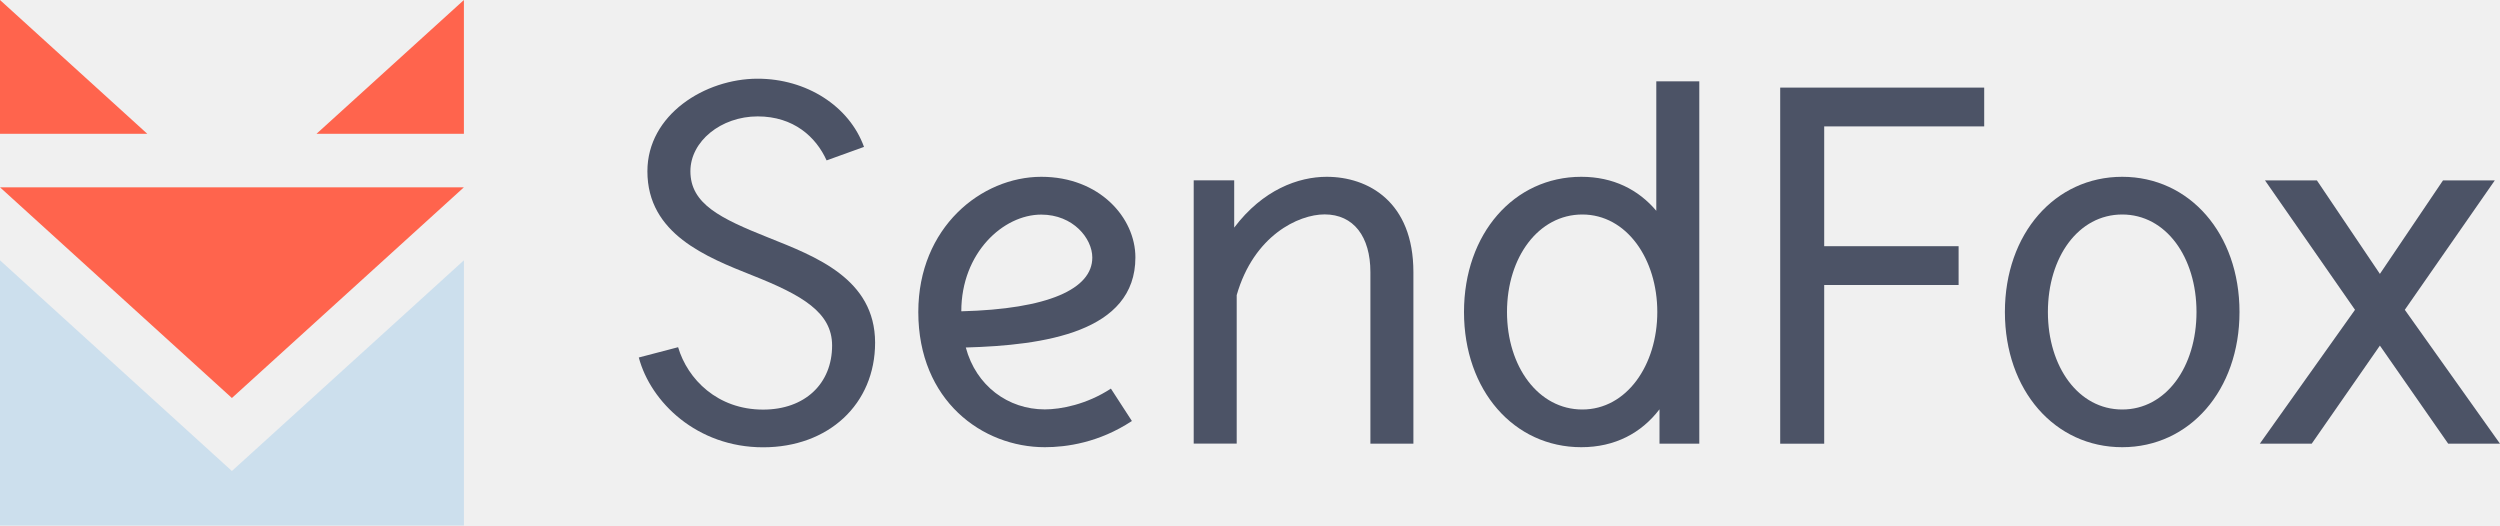
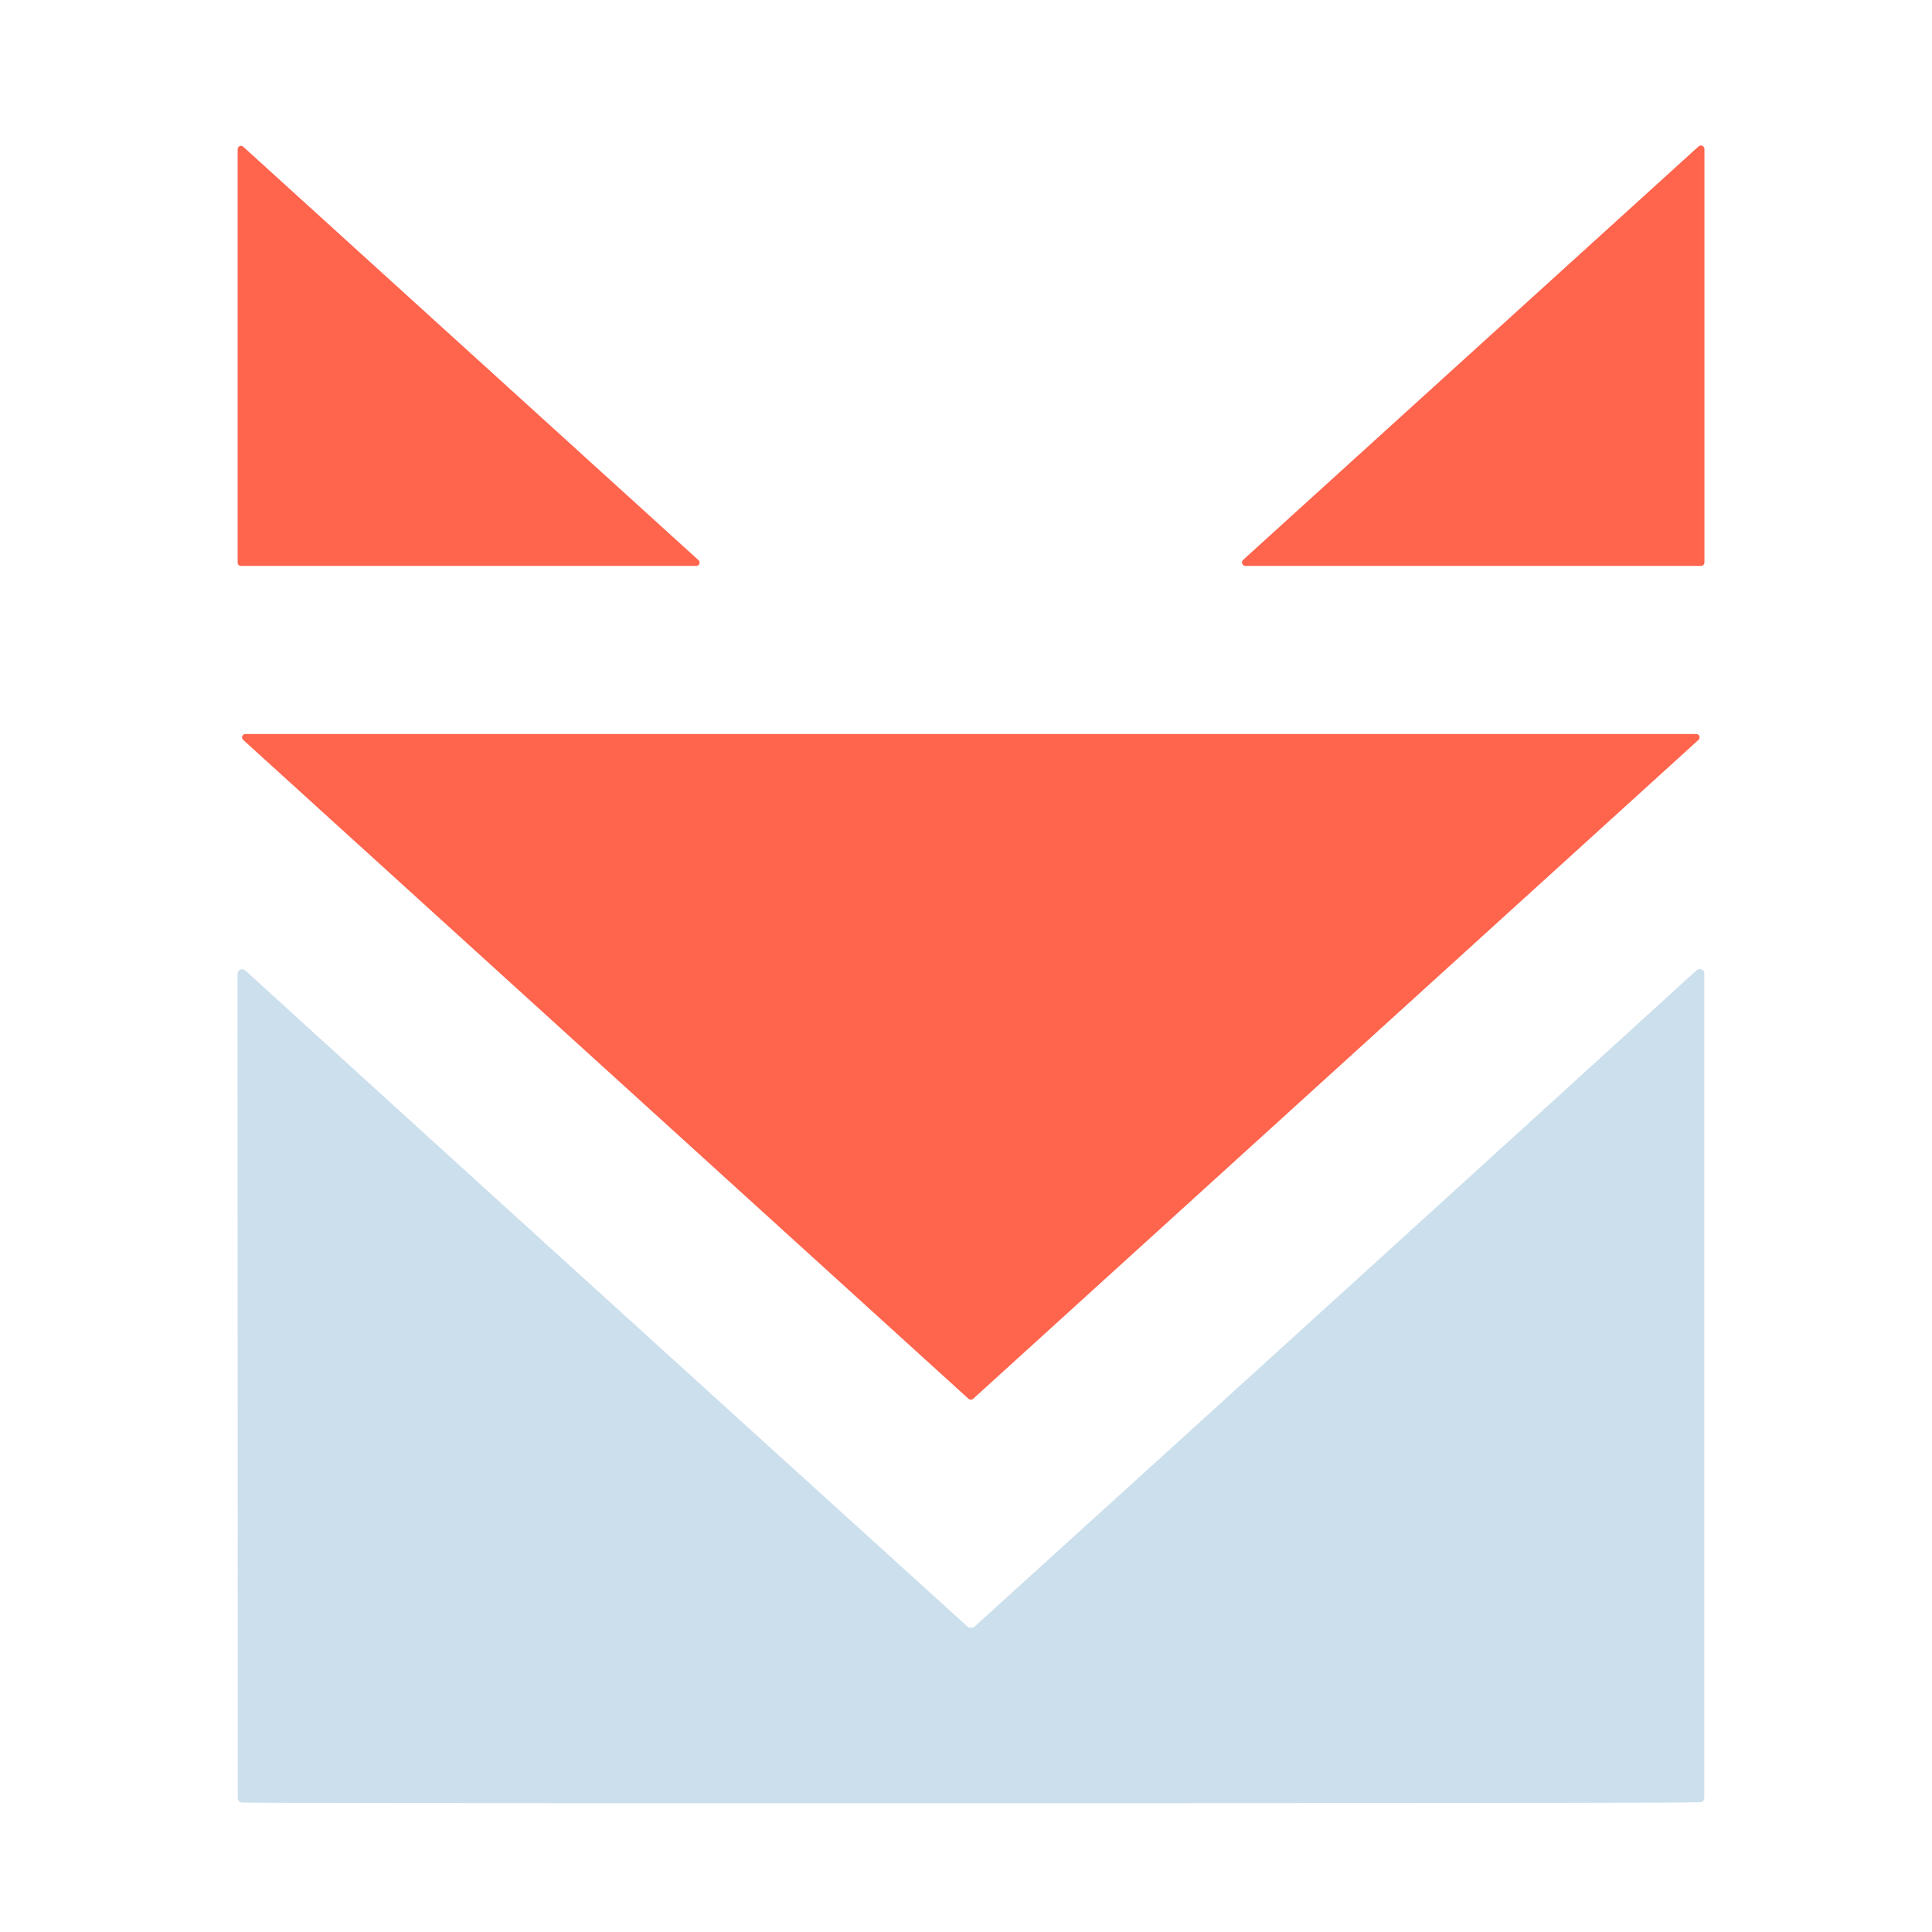
- <svg xmlns="http://www.w3.org/2000/svg" version="1.1" id="Layer_1" x="0px" y="0px" width="2500px" height="525.5px" viewBox="0 0 2500 525.5" style="enable-background:new 0 0 2500 525.5;" xml:space="preserve">
-   <style type="text/css">
- 	.st0{fill:#CCDFED;}
- 	.st1{fill:#FF644D;}
- 	.st2{fill:#4C5366;}
- </style>
-   <g>
-     <g>
-       <polygon class="st0" points="0,260.3 231.9,471 463.9,260.3 463.9,525.5 0,525.5   " />
-       <polygon class="st1" points="0,187.3 231.9,398 463.9,187.3   " />
-       <polygon class="st1" points="316.5,133.8 463.9,133.8 463.9,0   " />
-       <polygon class="st1" points="0,0 0,133.8 147.3,133.8   " />
-     </g>
-     <g>
-       <path class="st2" d="M768.4,237.6c-48.4-19.3-78-33.8-78-66.4c0-29.8,30.5-54.8,67.3-54.8c35.9,0,58.3,20.5,68.9,44l37.4-13.5    c-14.7-40.8-57.5-68.2-106.4-68.2c-52.5,0-110.2,35.9-110.2,92.6c0,62.7,59,85.8,105.5,104.3c49.3,19.6,79.2,36.8,79.2,69.9    c0,38.1-27.1,64.1-69,64.1c-45.6,0-75.5-30.3-85-62.4l-39.3,10.3c11.8,44.6,58.2,89.8,124.3,89.8c65.3,0,112-43,112-104.7    C875,278.7,815.4,256.4,768.4,237.6z" />
-       <path class="st2" d="M1656.3,210.8c-18-21.3-43.2-34-75-34c-67.3,0-117.3,56.9-117.3,135.2c0,78.4,49.9,135.2,117.3,135.2    c33.7,0,60.1-14.2,78.2-37.9v34.4h39.8V81.3h-43V210.8z M1582.3,409.5c-43.7,0-75.3-42.6-75.3-97.5s31.6-97.5,75.3-97.5    c44.2,0,75,44.3,75,97.5S1626.6,409.5,1582.3,409.5z" />
-       <polygon class="st2" points="1780.2,443.7 1824.2,443.7 1824.2,285 1958.6,285 1958.6,246.2 1824.2,246.2 1824.2,126.4     1984.2,126.4 1984.2,87.6 1780.2,87.6   " />
-       <path class="st2" d="M1326.7,176.8c-28.3,0-63.9,12.9-92.5,50.8v-47.3h-40.5v263.3h43V295.1c17.1-59.6,61.8-80.7,87.9-80.7    c29,0,45.8,22.2,45.8,57.7v171.6h43V272.1C1413.4,201.7,1368.1,176.8,1326.7,176.8z" />
-       <path class="st2" d="M2122.2,176.8c-67.3,0-117.3,56.9-117.3,135.2c0,78.4,49.9,135.2,117.3,135.2c67.3,0,117.3-56.9,117.3-135.2    S2189.6,176.8,2122.2,176.8z M2122.2,409.5c-43.7,0-74.3-42.6-74.3-97.5s30.5-97.5,74.3-97.5c43.7,0,74.3,42.6,74.3,97.5    S2166,409.5,2122.2,409.5z" />
-       <path class="st2" d="M1135.4,257.4c0-39.6-35.8-80.6-94.1-80.6c-59.9,0-123,50.6-123,135.2c0,88.8,64.2,135.2,126.5,135.2    c21.6,0,54.2-4.5,87.1-26.2l-21-32.4c-24.2,15.9-50.2,20.8-66.1,20.8c-36.6,0-68.7-23.4-79-61.9    C1044,345.3,1135.4,332.3,1135.4,257.4z M961.3,311.3c0-58.5,42-96.7,79.9-96.7c32,0,51.1,23.9,51.1,42.9    C1092.4,288.9,1048.3,309.1,961.3,311.3z" />
-       <polygon class="st2" points="2500,443.7 2404.8,309.8 2494.8,180.4 2443,180.4 2379.9,273.9 2316.9,180.4 2265,180.4 2355,309.8     2259.8,443.7 2311.7,443.7 2379.9,345.6 2448.2,443.7   " />
-     </g>
+ <svg xmlns="http://www.w3.org/2000/svg" version="1.1" viewBox="0.00 0.00 180.00 180.00" width="128" height="128">
+   <g stroke-width="2.00" fill="none" stroke-linecap="butt">
+     <path stroke="#ffb2a6" vector-effect="non-scaling-stroke" d="   M 22.15 52.42   A 0.30 0.30 0.0 0 0 22.45 52.72   L 64.87 52.72   A 0.30 0.30 0.0 0 0 65.08 52.20   L 22.65 13.67   A 0.30 0.30 0.0 0 0 22.15 13.89   L 22.15 52.42" />
+     <path stroke="#ffb2a6" vector-effect="non-scaling-stroke" d="   M 158.47 52.72   A 0.32 0.32 0.0 0 0 158.79 52.40   L 158.79 13.88   A 0.32 0.32 0.0 0 0 158.25 13.65   L 115.83 52.16   A 0.32 0.32 0.0 0 0 116.05 52.72   L 158.47 52.72" />
+     <path stroke="#ffb2a6" vector-effect="non-scaling-stroke" d="   M 158.24 68.93   A 0.31 0.31 0.0 0 0 158.03 68.39   L 22.87 68.39   A 0.31 0.31 0.0 0 0 22.66 68.93   L 90.24 130.32   A 0.31 0.31 0.0 0 0 90.66 130.32   L 158.24 68.93" />
+     <path stroke="#e6eff6" vector-effect="non-scaling-stroke" d="   M 90.47 168.00   Q 154.21 167.99 158.41 167.91   A 0.38 0.38 0.0 0 0 158.78 167.53   L 158.78 90.71   A 0.42 0.42 0.0 0 0 158.07 90.40   Q 134.12 112.24 90.76 151.59   Q 90.68 151.66 90.47 151.66   Q 90.25 151.66 90.18 151.59   Q 46.80 112.25 22.85 90.42   A 0.42 0.42 0.0 0 0 22.14 90.73   L 22.16 167.55   A 0.38 0.38 0.0 0 0 22.53 167.93   Q 26.72 168.01 90.47 168.00" />
  </g>
+   <path fill="#ffffff" d="   M 180.00 0.00   L 180.00 180.00   L 0.00 180.00   L 0.00 0.00   L 180.00 0.00   Z   M 22.15 52.42   A 0.30 0.30 0.0 0 0 22.45 52.72   L 64.87 52.72   A 0.30 0.30 0.0 0 0 65.08 52.20   L 22.65 13.67   A 0.30 0.30 0.0 0 0 22.15 13.89   L 22.15 52.42   Z   M 158.47 52.72   A 0.32 0.32 0.0 0 0 158.79 52.40   L 158.79 13.88   A 0.32 0.32 0.0 0 0 158.25 13.65   L 115.83 52.16   A 0.32 0.32 0.0 0 0 116.05 52.72   L 158.47 52.72   Z   M 158.24 68.93   A 0.31 0.31 0.0 0 0 158.03 68.39   L 22.87 68.39   A 0.31 0.31 0.0 0 0 22.66 68.93   L 90.24 130.32   A 0.31 0.31 0.0 0 0 90.66 130.32   L 158.24 68.93   Z   M 90.47 168.00   Q 154.21 167.99 158.41 167.91   A 0.38 0.38 0.0 0 0 158.78 167.53   L 158.78 90.71   A 0.42 0.42 0.0 0 0 158.07 90.40   Q 134.12 112.24 90.76 151.59   Q 90.68 151.66 90.47 151.66   Q 90.25 151.66 90.18 151.59   Q 46.80 112.25 22.85 90.42   A 0.42 0.42 0.0 0 0 22.14 90.73   L 22.16 167.55   A 0.38 0.38 0.0 0 0 22.53 167.93   Q 26.72 168.01 90.47 168.00   Z" />
+   <path fill="#ff644d" d="   M 22.15 52.42   L 22.15 13.89   A 0.30 0.30 0.0 0 1 22.65 13.67   L 65.08 52.20   A 0.30 0.30 0.0 0 1 64.87 52.72   L 22.45 52.72   A 0.30 0.30 0.0 0 1 22.15 52.42   Z" />
+   <path fill="#ff644d" d="   M 158.47 52.72   L 116.05 52.72   A 0.32 0.32 0.0 0 1 115.83 52.16   L 158.25 13.65   A 0.32 0.32 0.0 0 1 158.79 13.88   L 158.79 52.40   A 0.32 0.32 0.0 0 1 158.47 52.72   Z" />
+   <path fill="#ff644d" d="   M 158.24 68.93   L 90.66 130.32   A 0.31 0.31 0.0 0 1 90.24 130.32   L 22.66 68.93   A 0.31 0.31 0.0 0 1 22.87 68.39   L 158.03 68.39   A 0.31 0.31 0.0 0 1 158.24 68.93   Z" />
+   <path fill="#ccdfed" d="   M 90.47 151.66   Q 90.68 151.66 90.76 151.59   Q 134.12 112.24 158.07 90.40   A 0.42 0.42 0.0 0 1 158.78 90.71   L 158.78 167.53   A 0.38 0.38 0.0 0 1 158.41 167.91   Q 154.21 167.99 90.47 168.00   Q 26.72 168.01 22.53 167.93   A 0.38 0.38 0.0 0 1 22.16 167.55   L 22.14 90.73   A 0.42 0.42 0.0 0 1 22.85 90.42   Q 46.80 112.25 90.18 151.59   Q 90.25 151.66 90.47 151.66   Z" />
</svg>
